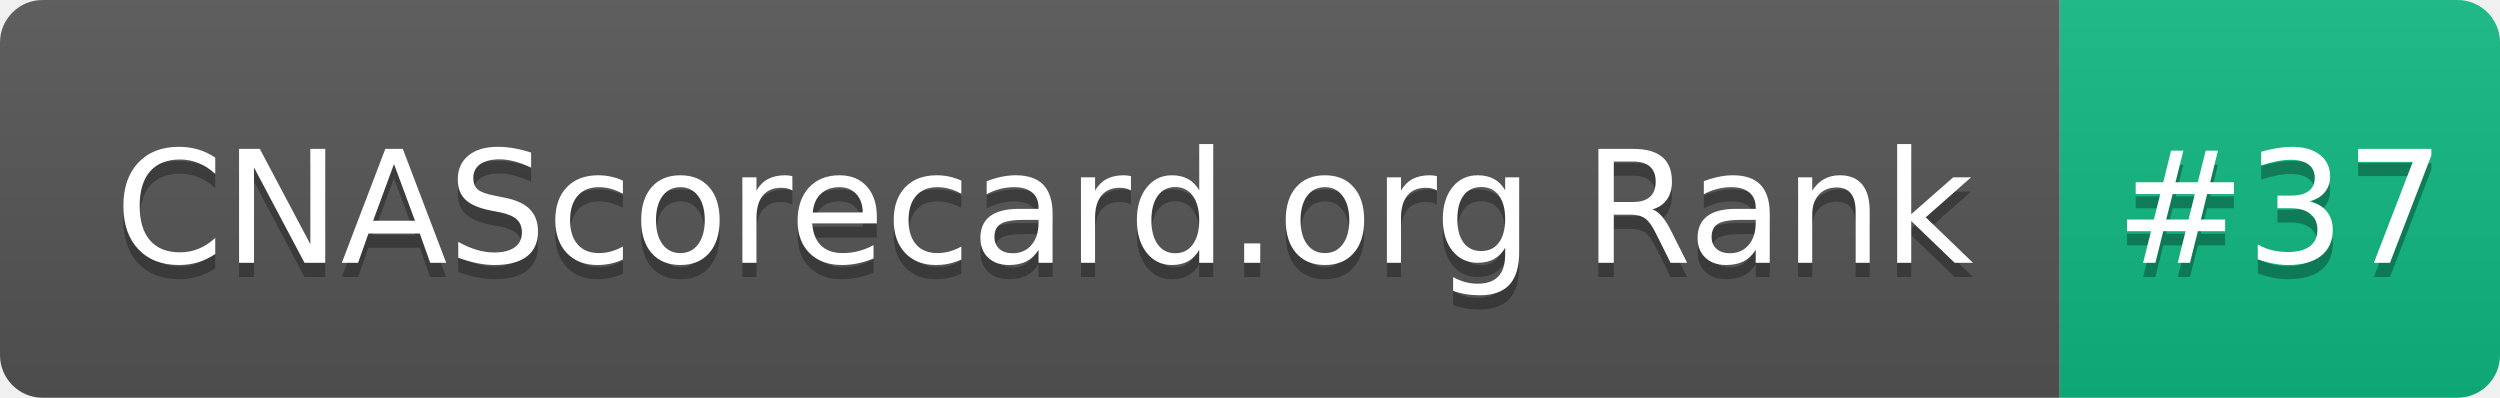
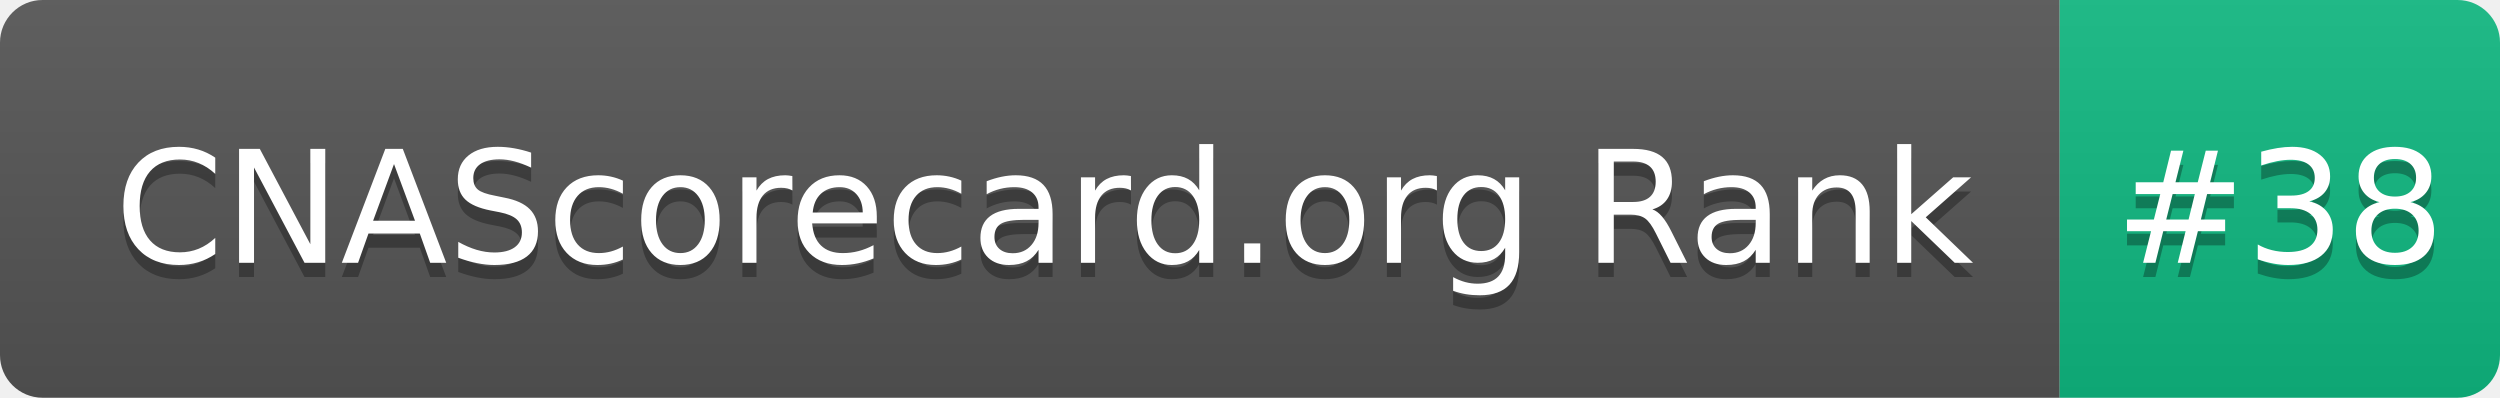
- <svg xmlns="http://www.w3.org/2000/svg" width="176" height="28" role="img" aria-label="CNAScorecard.org Rank: #37">
+ <svg xmlns="http://www.w3.org/2000/svg" width="176" height="28" role="img" aria-label="CNAScorecard.org Rank: #38">
  <linearGradient id="s" x2="0" y2="100%">
    <stop offset="0" stop-color="#bbb" stop-opacity=".1" />
    <stop offset="1" stop-opacity=".1" />
  </linearGradient>
  <clipPath id="r">
    <rect width="176" height="28" rx="3" fill="#fff" />
  </clipPath>
  <g clip-path="url(#r)">
    <rect width="145" height="28" fill="#555" />
    <rect x="145" width="31" height="28" fill="#10B981" />
    <rect width="176" height="28" fill="url(#s)" />
  </g>
  <g fill="#fff" text-anchor="middle" font-family="Verdana,Geneva,DejaVu Sans,sans-serif" text-rendering="geometricPrecision" font-size="110">
    <text aria-hidden="true" x="735" y="195" fill="#010101" fill-opacity=".3" transform="scale(.1)" textLength="1350">CNAScorecard.org Rank</text>
    <text x="735" y="185" transform="scale(.1)" fill="#fff" textLength="1350">CNAScorecard.org Rank</text>
-     <text aria-hidden="true" x="1605" y="195" fill="#010101" fill-opacity=".3" transform="scale(.1)" textLength="210">#37</text>
-     <text x="1605" y="185" transform="scale(.1)" fill="#fff" textLength="210">#37</text>
+     <text aria-hidden="true" x="1605" y="195" fill="#010101" fill-opacity=".3" transform="scale(.1)" textLength="210">#38</text>
+     <text x="1605" y="185" transform="scale(.1)" fill="#fff" textLength="210">#38</text>
  </g>
</svg>
